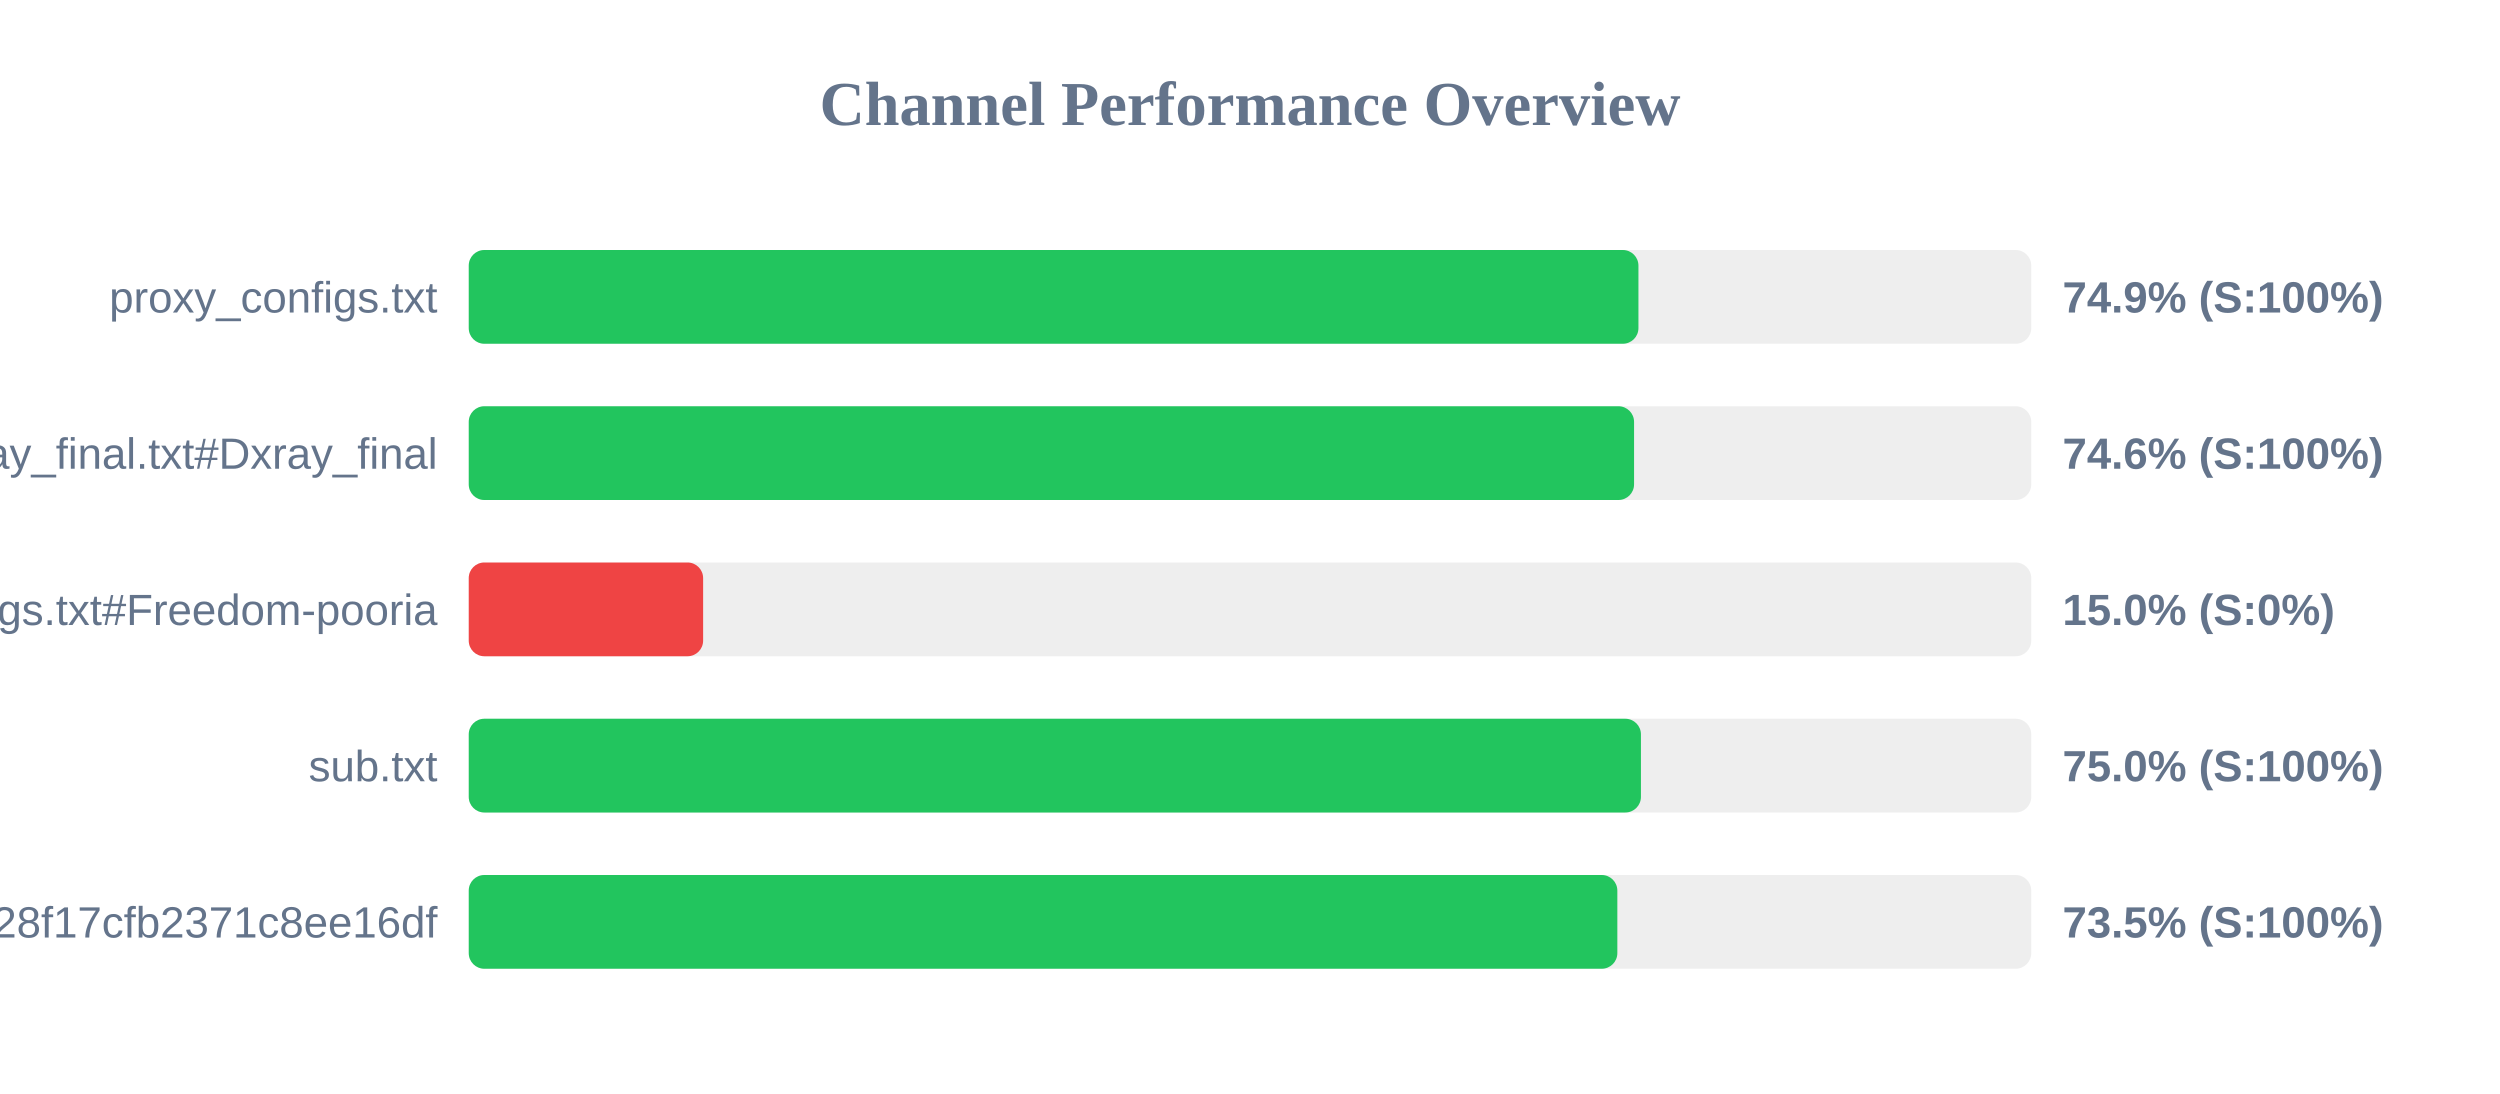
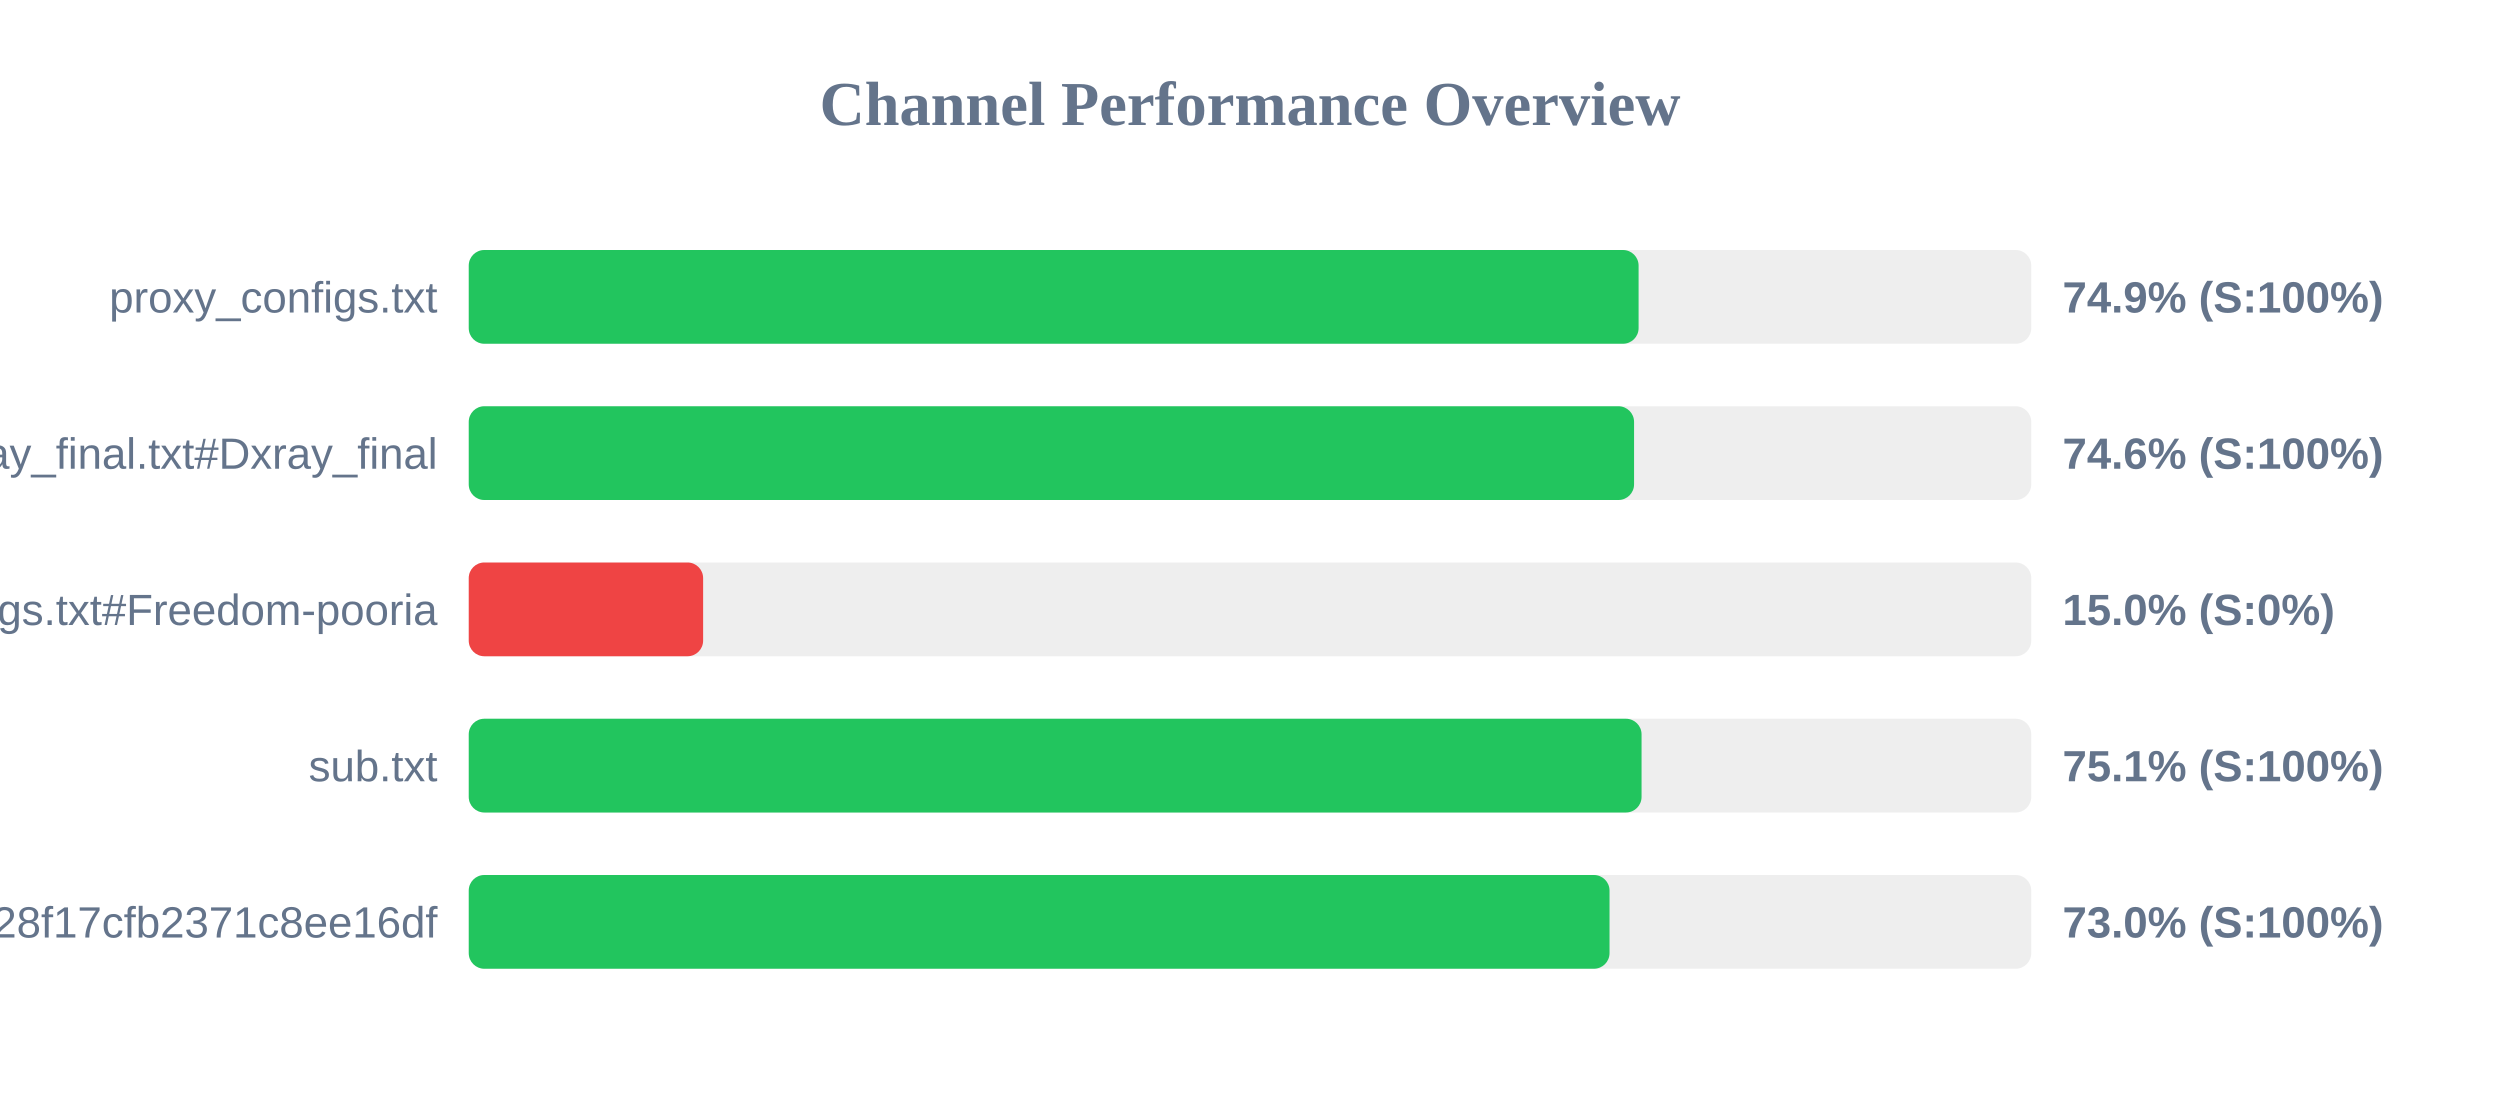
<svg xmlns="http://www.w3.org/2000/svg" width="800" height="350" version="1.1">
  <style>
        .row { font: 14px Arial; fill: #64748b; }
        .score { font: bold 14px Arial; fill: #64748b; }
    </style>
  <text x="400" y="40" text-anchor="middle" font-size="20px" font-weight="bold" fill="#64748b">Channel Performance Overview</text>
  <rect x="150" y="80" width="500" height="30" fill="#eee" rx="5" />
-   <rect x="150" y="80" width="374.3" height="30" fill="#22c55e" rx="5" />
+   <rect x="150" y="80" width="374.35" height="30" fill="#22c55e" rx="5" />
  <text x="140" y="100" text-anchor="end" class="row">proxy_configs.txt</text>
  <text x="660" y="100" text-anchor="start" class="score">74.9% (S:100%)</text>
  <rect x="150" y="130" width="500" height="30" fill="#eee" rx="5" />
  <rect x="150" y="130" width="372.9" height="30" fill="#22c55e" rx="5" />
  <text x="140" y="150" text-anchor="end" class="row">xray_final.txt#Dxray_final</text>
  <text x="660" y="150" text-anchor="start" class="score">74.6% (S:100%)</text>
  <rect x="150" y="180" width="500" height="30" fill="#eee" rx="5" />
  <rect x="150" y="180" width="75.0" height="30" fill="#ef4444" rx="5" />
  <text x="140" y="200" text-anchor="end" class="row">v2ray_configs.txt#Freedom-pooria</text>
  <text x="660" y="200" text-anchor="start" class="score">15.0% (S:0%)</text>
  <rect x="150" y="230" width="500" height="30" fill="#eee" rx="5" />
-   <rect x="150" y="230" width="375.1" height="30" fill="#22c55e" rx="5" />
+   <rect x="150" y="230" width="375.3" height="30" fill="#22c55e" rx="5" />
  <text x="140" y="250" text-anchor="end" class="row">sub.txt</text>
-   <text x="660" y="250" text-anchor="start" class="score">75.0% (S:100%)</text>
+   <text x="660" y="250" text-anchor="start" class="score">75.1% (S:100%)</text>
  <rect x="150" y="280" width="500" height="30" fill="#eee" rx="5" />
-   <rect x="150" y="280" width="367.55" height="30" fill="#22c55e" rx="5" />
+   <rect x="150" y="280" width="365.05" height="30" fill="#22c55e" rx="5" />
  <text x="140" y="300" text-anchor="end" class="row">?token=fedfed7b41b828f17cfb2371c8ee16df</text>
-   <text x="660" y="300" text-anchor="start" class="score">73.5% (S:100%)</text>
+   <text x="660" y="300" text-anchor="start" class="score">73.0% (S:100%)</text>
</svg>
